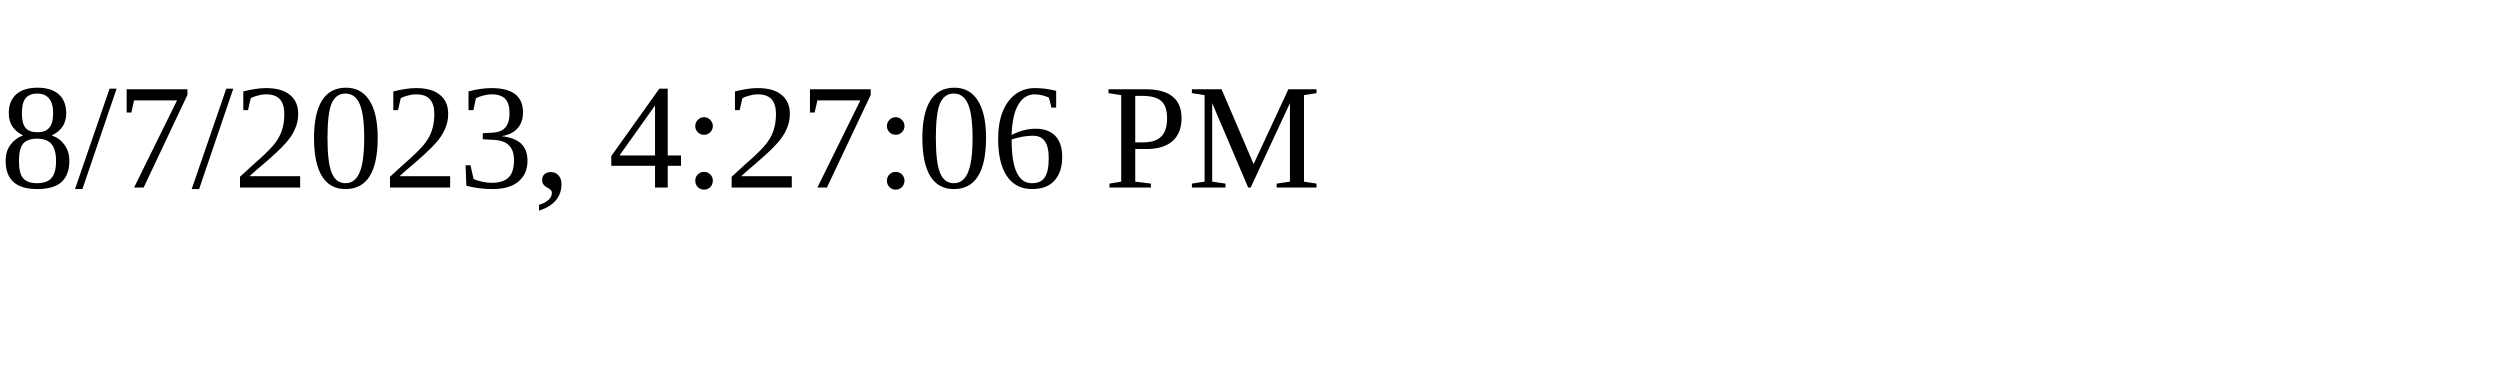
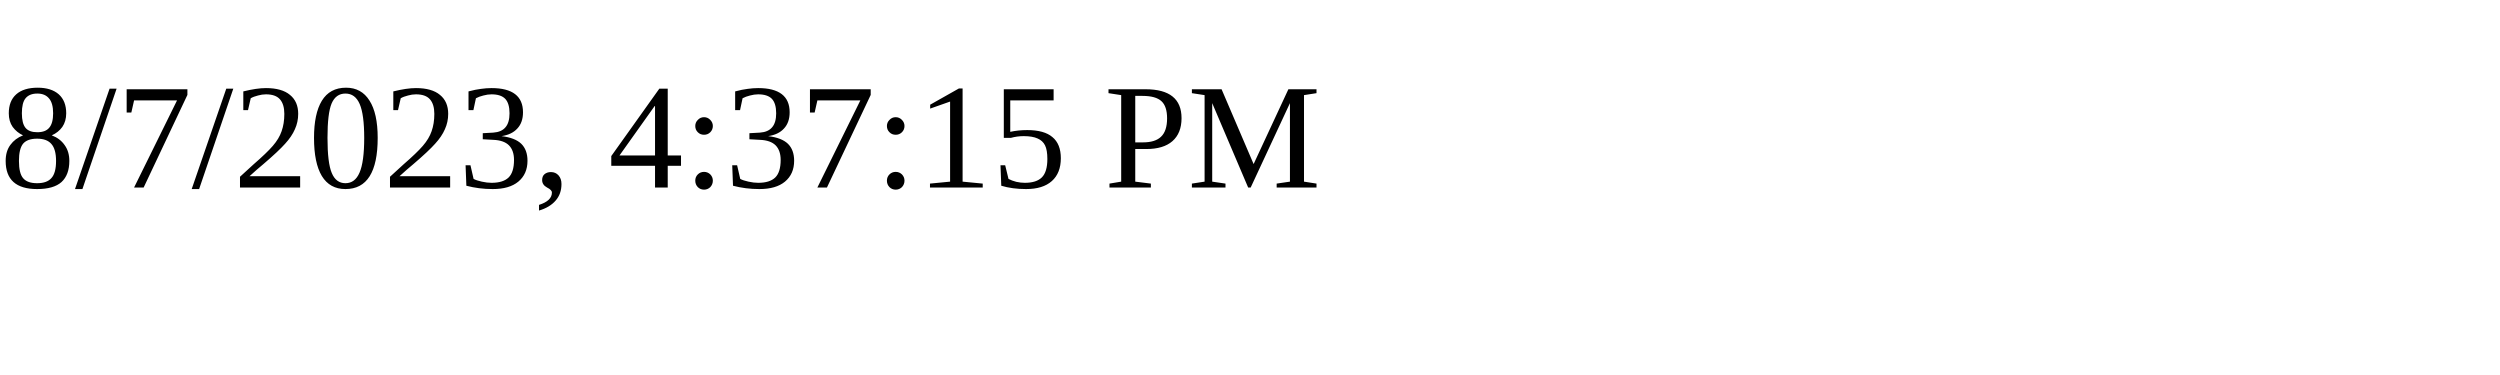
<svg xmlns="http://www.w3.org/2000/svg" height="30" width="200">
-   <text x="0" y="15">8/7/2023, 4:27:06 PM</text>
+   <text x="0" y="15">8/7/2023, 4:37:15 PM</text>
</svg>
